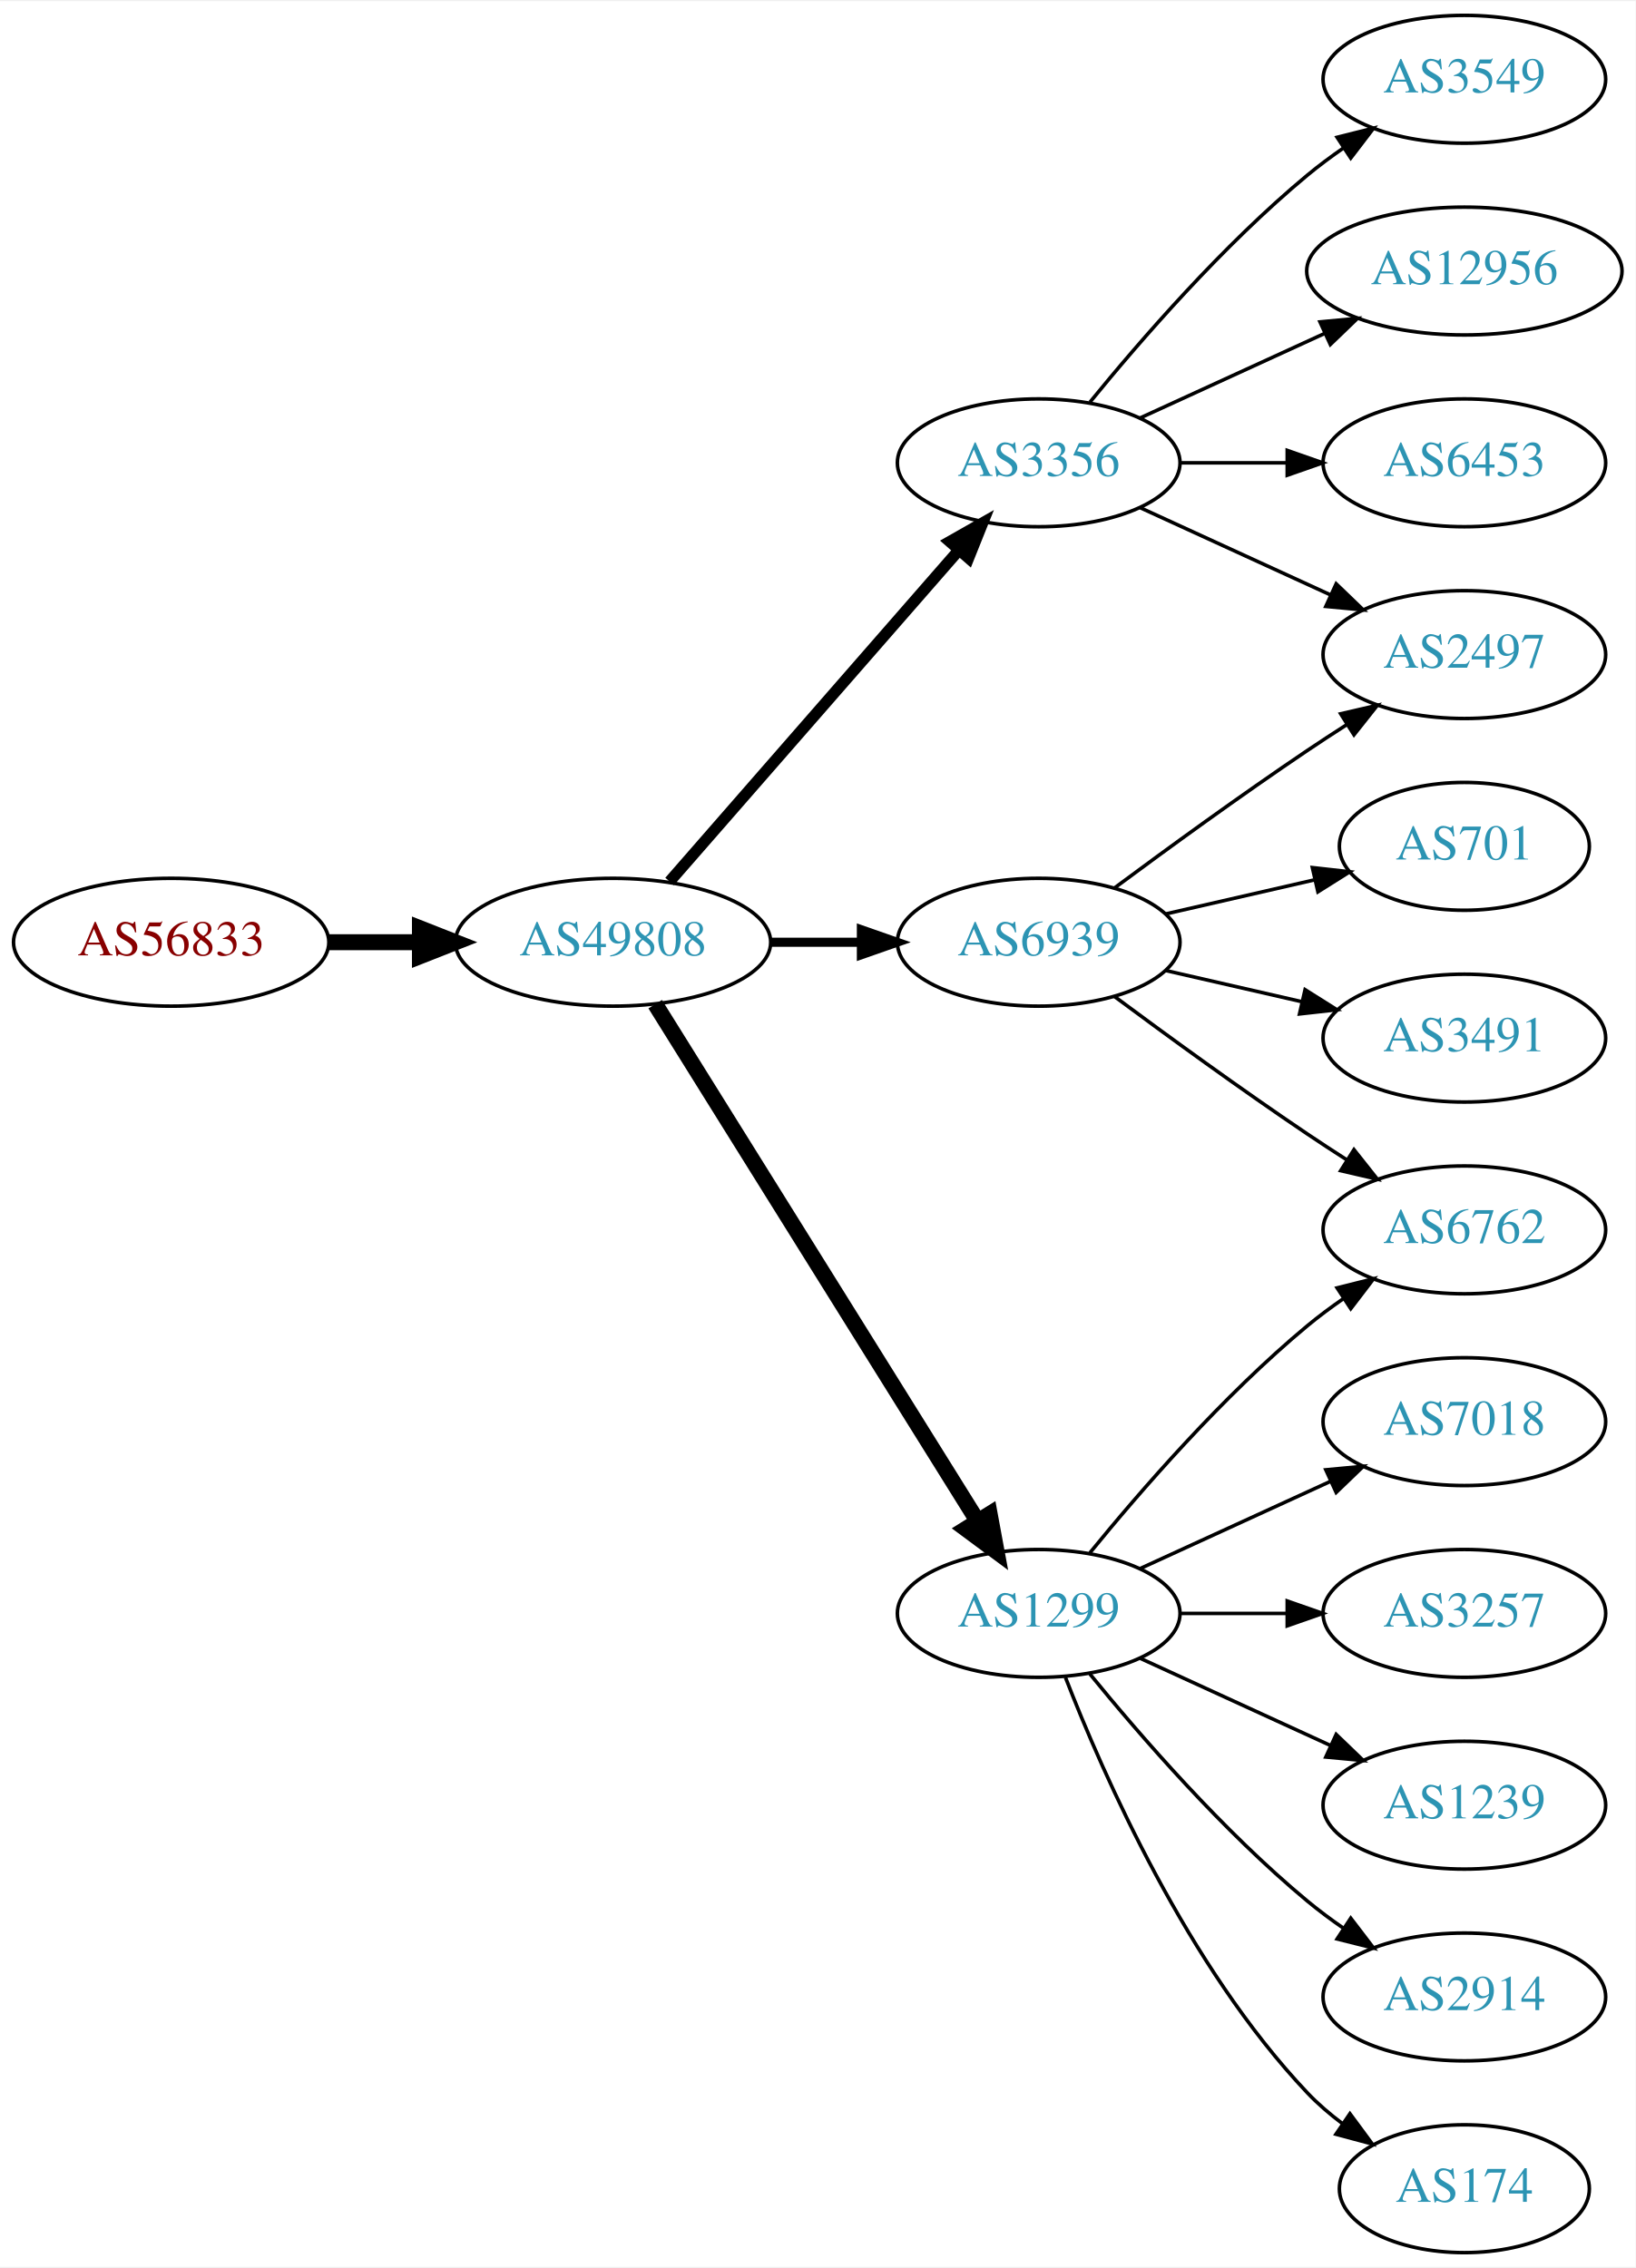
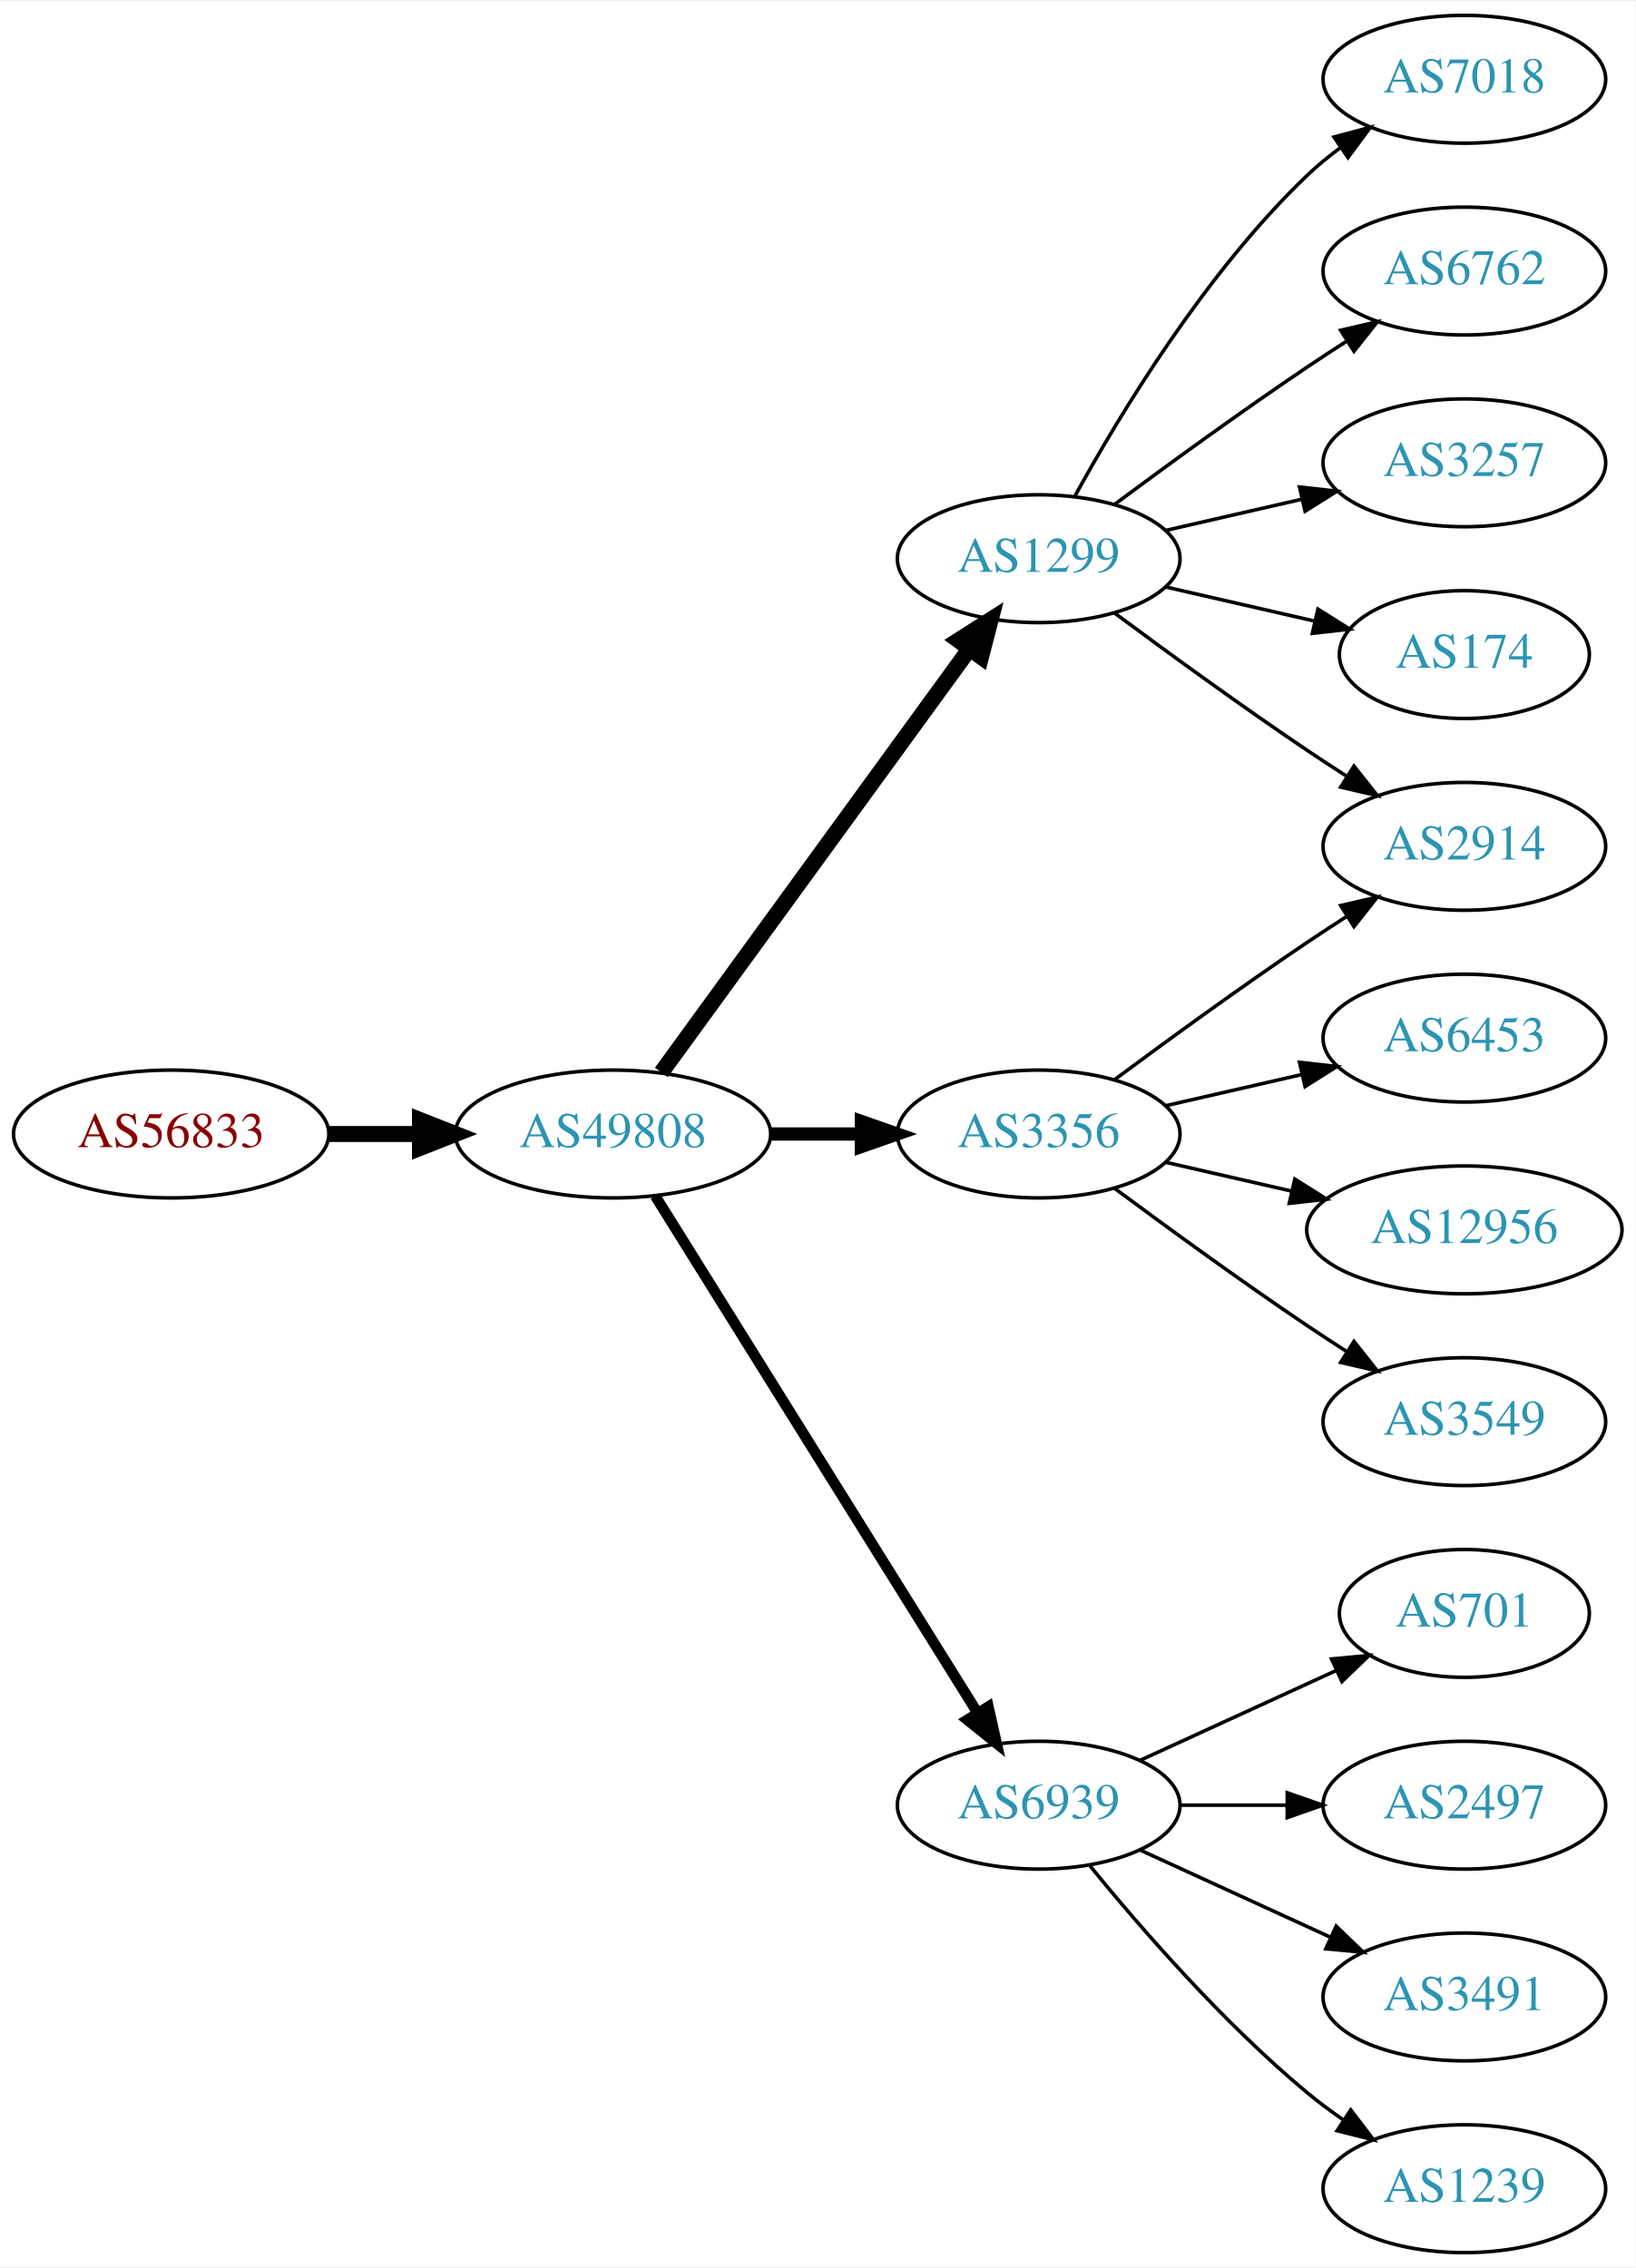
<svg xmlns="http://www.w3.org/2000/svg" xmlns:xlink="http://www.w3.org/1999/xlink" width="460pt" height="638pt" viewBox="0.00 0.00 460.47 638.00">
  <g id="graph0" class="graph" transform="scale(1 1) rotate(0) translate(4 634)">
    <polygon fill="white" stroke="none" points="-4,4 -4,-634 456.469,-634 456.469,4 -4,4" />
    <g id="node1" class="node">
      <g id="a_node1">
        <a xlink:href="/asn/56833" xlink:title="AS56833 ~ mieX.at [AT]">
-           <ellipse fill="#ffffff" stroke="black" cx="44.196" cy="-369" rx="44.393" ry="18" />
-           <text text-anchor="middle" x="44.196" y="-365.3" font-family="Times,serif" font-size="14.00" fill="#880000">AS56833</text>
+           <ellipse fill="#ffffff" stroke="black" cx="44.196" cy="-315" rx="44.393" ry="18" />
+           <text text-anchor="middle" x="44.196" y="-311.3" font-family="Times,serif" font-size="14.00" fill="#880000">AS56833</text>
        </a>
      </g>
    </g>
    <g id="node2" class="node">
      <g id="a_node2">
        <a xlink:href="/asn/49808" xlink:title="AS49808 ~ POWERSPEED-AS [AT]">
-           <ellipse fill="#ffffff" stroke="black" cx="168.588" cy="-369" rx="44.393" ry="18" />
-           <text text-anchor="middle" x="168.588" y="-365.3" font-family="Times,serif" font-size="14.00" fill="#2c94b3">AS49808</text>
+           <ellipse fill="#ffffff" stroke="black" cx="168.588" cy="-315" rx="44.393" ry="18" />
+           <text text-anchor="middle" x="168.588" y="-311.3" font-family="Times,serif" font-size="14.00" fill="#2c94b3">AS49808</text>
        </a>
      </g>
    </g>
    <g id="edge1" class="edge">
-       <path fill="none" stroke="black" stroke-width="4.5" d="M88.692,-369C96.898,-369 105.569,-369 114.041,-369" />
-       <polygon fill="black" stroke="black" stroke-width="4.5" points="114.233,-372.938 124.233,-369 114.233,-365.063 114.233,-372.938" />
+       <path fill="none" stroke="black" stroke-width="4.5" d="M88.692,-315C96.898,-315 105.569,-315 114.041,-315" />
+       <polygon fill="black" stroke="black" stroke-width="4.5" points="114.233,-318.938 124.233,-315 114.233,-311.063 114.233,-318.938" />
    </g>
    <g id="node3" class="node">
      <g id="a_node3">
-         <a xlink:href="/asn/6939" xlink:title="AS6939 ~ Hurricane Electric LLC [US]">
-           <ellipse fill="#ffffff" stroke="black" cx="288.431" cy="-369" rx="39.794" ry="18" />
-           <text text-anchor="middle" x="288.431" y="-365.3" font-family="Times,serif" font-size="14.00" fill="#2c94b3">AS6939</text>
+         <a xlink:href="/asn/1299" xlink:title="AS1299 ~ Telia Carrier [EU]">
+           <ellipse fill="#ffffff" stroke="black" cx="288.431" cy="-477" rx="39.794" ry="18" />
+           <text text-anchor="middle" x="288.431" y="-473.3" font-family="Times,serif" font-size="14.00" fill="#2c94b3">AS1299</text>
        </a>
      </g>
    </g>
    <g id="edge2" class="edge">
-       <path fill="none" stroke="black" stroke-width="2.571" d="M212.799,-369C221.112,-369 229.875,-369 238.357,-369" />
-       <polygon fill="black" stroke="black" stroke-width="2.571" points="238.516,-372.5 248.516,-369 238.516,-365.5 238.516,-372.5" />
+       <path fill="none" stroke="black" stroke-width="4.5" d="M182.199,-332.337C203.02,-360.96 244.683,-418.233 268.871,-451.486" />
+       <polygon fill="black" stroke="black" stroke-width="4.5" points="265.844,-454.017 274.91,-459.788 272.212,-449.385 265.844,-454.017" />
    </g>
    <g id="node4" class="node">
      <g id="a_node4">
-         <a xlink:href="/asn/1299" xlink:title="AS1299 ~ Telia Carrier [EU]">
-           <ellipse fill="#ffffff" stroke="black" cx="288.431" cy="-180" rx="39.794" ry="18" />
-           <text text-anchor="middle" x="288.431" y="-176.3" font-family="Times,serif" font-size="14.00" fill="#2c94b3">AS1299</text>
+         <a xlink:href="/asn/3356" xlink:title="AS3356 ~ Level 3 Parent, LLC [US]">
+           <ellipse fill="#ffffff" stroke="black" cx="288.431" cy="-315" rx="39.794" ry="18" />
+           <text text-anchor="middle" x="288.431" y="-311.3" font-family="Times,serif" font-size="14.00" fill="#2c94b3">AS3356</text>
        </a>
      </g>
    </g>
    <g id="edge3" class="edge">
-       <path fill="none" stroke="black" stroke-width="4.5" d="M180.463,-351.558C201.247,-318.225 246.707,-245.314 271.136,-206.134" />
-       <polygon fill="black" stroke="black" stroke-width="4.5" points="274.632,-207.969 276.582,-197.4 267.95,-203.802 274.632,-207.969" />
+       <path fill="none" stroke="black" stroke-width="3.75" d="M212.799,-315C221.112,-315 229.875,-315 238.357,-315" />
+       <polygon fill="black" stroke="black" stroke-width="3.75" points="238.516,-318.5 248.516,-315 238.516,-311.5 238.516,-318.5" />
    </g>
    <g id="node5" class="node">
      <g id="a_node5">
-         <a xlink:href="/asn/3356" xlink:title="AS3356 ~ Level 3 Parent, LLC [US]">
-           <ellipse fill="#ffffff" stroke="black" cx="288.431" cy="-504" rx="39.794" ry="18" />
-           <text text-anchor="middle" x="288.431" y="-500.3" font-family="Times,serif" font-size="14.00" fill="#2c94b3">AS3356</text>
+         <a xlink:href="/asn/6939" xlink:title="AS6939 ~ Hurricane Electric LLC [US]">
+           <ellipse fill="#ffffff" stroke="black" cx="288.431" cy="-126" rx="39.794" ry="18" />
+           <text text-anchor="middle" x="288.431" y="-122.3" font-family="Times,serif" font-size="14.00" fill="#2c94b3">AS6939</text>
        </a>
      </g>
    </g>
    <g id="edge4" class="edge">
-       <path fill="none" stroke="black" stroke-width="3.214" d="M184.513,-386.098C205.056,-409.631 242.175,-452.155 265.771,-479.187" />
-       <polygon fill="black" stroke="black" stroke-width="3.214" points="263.414,-481.809 272.627,-487.041 268.688,-477.206 263.414,-481.809" />
+       <path fill="none" stroke="black" stroke-width="3" d="M180.463,-297.558C201.247,-264.225 246.707,-191.314 271.136,-152.134" />
+       <polygon fill="black" stroke="black" stroke-width="3" points="274.261,-153.737 276.582,-143.4 268.321,-150.034 274.261,-153.737" />
    </g>
    <g id="node6" class="node">
      <g id="a_node6">
-         <a xlink:href="/asn/701" xlink:title="AS701 ~ UUNET [US]">
-           <ellipse fill="#ffffff" stroke="black" cx="408.273" cy="-396" rx="35.194" ry="18" />
-           <text text-anchor="middle" x="408.273" y="-392.3" font-family="Times,serif" font-size="14.00" fill="#2c94b3">AS701</text>
+         <a xlink:href="/asn/7018" xlink:title="AS7018 ~ AT&amp;T Services, Inc. [US]">
+           <ellipse fill="#ffffff" stroke="black" cx="408.273" cy="-612" rx="39.794" ry="18" />
+           <text text-anchor="middle" x="408.273" y="-608.3" font-family="Times,serif" font-size="14.00" fill="#2c94b3">AS7018</text>
        </a>
      </g>
    </g>
    <g id="edge5" class="edge">
-       <path fill="none" stroke="black" d="M324.15,-376.955C337.243,-379.955 352.265,-383.396 365.906,-386.522" />
-       <polygon fill="black" stroke="black" points="365.484,-390.016 376.013,-388.838 367.047,-383.193 365.484,-390.016" />
+       <path fill="none" stroke="black" d="M298.672,-494.713C311.218,-517.561 335.394,-557.611 364.077,-585 366.946,-587.739 370.134,-590.347 373.443,-592.785" />
+       <polygon fill="black" stroke="black" points="371.567,-595.742 381.803,-598.477 375.507,-589.956 371.567,-595.742" />
    </g>
    <g id="node7" class="node">
      <g id="a_node7">
-         <a xlink:href="/asn/2497" xlink:title="AS2497 ~ Internet Initiative Japan Inc. [JP]">
-           <ellipse fill="#ffffff" stroke="black" cx="408.273" cy="-450" rx="39.794" ry="18" />
-           <text text-anchor="middle" x="408.273" y="-446.3" font-family="Times,serif" font-size="14.00" fill="#2c94b3">AS2497</text>
+         <a xlink:href="/asn/2914" xlink:title="AS2914 ~ NTT America, Inc. [US]">
+           <ellipse fill="#ffffff" stroke="black" cx="408.273" cy="-396" rx="39.794" ry="18" />
+           <text text-anchor="middle" x="408.273" y="-392.3" font-family="Times,serif" font-size="14.00" fill="#2c94b3">AS2914</text>
        </a>
      </g>
    </g>
    <g id="edge6" class="edge">
-       <path fill="none" stroke="black" d="M309.761,-384.277C324.623,-395.304 345.368,-410.407 364.077,-423 367.626,-425.389 371.377,-427.839 375.125,-430.242" />
-       <polygon fill="black" stroke="black" points="373.451,-433.325 383.774,-435.712 377.193,-427.409 373.451,-433.325" />
+       <path fill="none" stroke="black" d="M309.761,-461.723C324.623,-450.696 345.368,-435.593 364.077,-423 367.626,-420.611 371.377,-418.161 375.125,-415.758" />
+       <polygon fill="black" stroke="black" points="377.193,-418.591 383.774,-410.288 373.451,-412.675 377.193,-418.591" />
    </g>
    <g id="node8" class="node">
      <g id="a_node8">
        <a xlink:href="/asn/6762" xlink:title="AS6762 ~ TELECOM ITALIA SPARKLE S.p.A. [IT]">
-           <ellipse fill="#ffffff" stroke="black" cx="408.273" cy="-288" rx="39.794" ry="18" />
-           <text text-anchor="middle" x="408.273" y="-284.3" font-family="Times,serif" font-size="14.00" fill="#2c94b3">AS6762</text>
+           <ellipse fill="#ffffff" stroke="black" cx="408.273" cy="-558" rx="39.794" ry="18" />
+           <text text-anchor="middle" x="408.273" y="-554.3" font-family="Times,serif" font-size="14.00" fill="#2c94b3">AS6762</text>
        </a>
      </g>
    </g>
    <g id="edge7" class="edge">
-       <path fill="none" stroke="black" d="M309.761,-353.723C324.623,-342.696 345.368,-327.593 364.077,-315 367.626,-312.611 371.377,-310.161 375.125,-307.758" />
-       <polygon fill="black" stroke="black" points="377.193,-310.591 383.774,-302.288 373.451,-304.675 377.193,-310.591" />
+       <path fill="none" stroke="black" d="M309.761,-492.277C324.623,-503.304 345.368,-518.407 364.077,-531 367.626,-533.389 371.377,-535.839 375.125,-538.242" />
+       <polygon fill="black" stroke="black" points="373.451,-541.325 383.774,-543.712 377.193,-535.409 373.451,-541.325" />
    </g>
    <g id="node9" class="node">
      <g id="a_node9">
-         <a xlink:href="/asn/3491" xlink:title="AS3491 ~ PCCW Global, Inc. [US]">
-           <ellipse fill="#ffffff" stroke="black" cx="408.273" cy="-342" rx="39.794" ry="18" />
-           <text text-anchor="middle" x="408.273" y="-338.3" font-family="Times,serif" font-size="14.00" fill="#2c94b3">AS3491</text>
+         <a xlink:href="/asn/3257" xlink:title="AS3257 ~ GTT [DE]">
+           <ellipse fill="#ffffff" stroke="black" cx="408.273" cy="-504" rx="39.794" ry="18" />
+           <text text-anchor="middle" x="408.273" y="-500.3" font-family="Times,serif" font-size="14.00" fill="#2c94b3">AS3257</text>
        </a>
      </g>
    </g>
    <g id="edge8" class="edge">
-       <path fill="none" stroke="black" d="M324.15,-361.045C336.15,-358.296 349.771,-355.175 362.463,-352.267" />
-       <polygon fill="black" stroke="black" points="363.429,-355.636 372.395,-349.991 361.866,-348.813 363.429,-355.636" />
-     </g>
-     <g id="edge10" class="edge">
-       <path fill="none" stroke="black" d="M302.85,-197.065C316.964,-214.375 340.379,-241.345 364.077,-261 367.294,-263.668 370.794,-266.27 374.365,-268.741" />
-       <polygon fill="black" stroke="black" points="372.442,-271.666 382.721,-274.236 376.288,-265.817 372.442,-271.666" />
+       <path fill="none" stroke="black" d="M324.15,-484.955C336.15,-487.704 349.771,-490.825 362.463,-493.733" />
+       <polygon fill="black" stroke="black" points="361.866,-497.187 372.395,-496.009 363.429,-490.364 361.866,-497.187" />
    </g>
    <g id="node10" class="node">
      <g id="a_node10">
-         <a xlink:href="/asn/7018" xlink:title="AS7018 ~ AT&amp;T Services, Inc. [US]">
-           <ellipse fill="#ffffff" stroke="black" cx="408.273" cy="-234" rx="39.794" ry="18" />
-           <text text-anchor="middle" x="408.273" y="-230.3" font-family="Times,serif" font-size="14.00" fill="#2c94b3">AS7018</text>
+         <a xlink:href="/asn/174" xlink:title="AS174 ~ Cogent Communications [US]">
+           <ellipse fill="#ffffff" stroke="black" cx="408.273" cy="-450" rx="35.194" ry="18" />
+           <text text-anchor="middle" x="408.273" y="-446.3" font-family="Times,serif" font-size="14.00" fill="#2c94b3">AS174</text>
        </a>
      </g>
    </g>
    <g id="edge9" class="edge">
-       <path fill="none" stroke="black" d="M317.06,-192.661C333.017,-199.973 353.287,-209.261 370.57,-217.181" />
-       <polygon fill="black" stroke="black" points="369.269,-220.435 379.818,-221.419 372.185,-214.071 369.269,-220.435" />
+       <path fill="none" stroke="black" d="M324.15,-469.045C337.243,-466.045 352.265,-462.604 365.906,-459.478" />
+       <polygon fill="black" stroke="black" points="367.047,-462.807 376.013,-457.162 365.484,-455.984 367.047,-462.807" />
+     </g>
+     <g id="edge10" class="edge">
+       <path fill="none" stroke="black" d="M309.761,-330.277C324.623,-341.304 345.368,-356.407 364.077,-369 367.626,-371.389 371.377,-373.839 375.125,-376.242" />
+       <polygon fill="black" stroke="black" points="373.451,-379.325 383.774,-381.712 377.193,-373.409 373.451,-379.325" />
    </g>
    <g id="node11" class="node">
      <g id="a_node11">
-         <a xlink:href="/asn/3257" xlink:title="AS3257 ~ GTT [DE]">
-           <ellipse fill="#ffffff" stroke="black" cx="408.273" cy="-180" rx="39.794" ry="18" />
-           <text text-anchor="middle" x="408.273" y="-176.3" font-family="Times,serif" font-size="14.00" fill="#2c94b3">AS3257</text>
+         <a xlink:href="/asn/6453" xlink:title="AS6453 ~ TATA COMMUNICATIONS (AMERICA) INC [US]">
+           <ellipse fill="#ffffff" stroke="black" cx="408.273" cy="-342" rx="39.794" ry="18" />
+           <text text-anchor="middle" x="408.273" y="-338.3" font-family="Times,serif" font-size="14.00" fill="#2c94b3">AS6453</text>
        </a>
      </g>
    </g>
    <g id="edge11" class="edge">
-       <path fill="none" stroke="black" d="M328.343,-180C337.897,-180 348.246,-180 358.209,-180" />
-       <polygon fill="black" stroke="black" points="358.402,-183.5 368.402,-180 358.402,-176.5 358.402,-183.5" />
+       <path fill="none" stroke="black" d="M324.15,-322.955C336.15,-325.704 349.771,-328.825 362.463,-331.733" />
+       <polygon fill="black" stroke="black" points="361.866,-335.187 372.395,-334.009 363.429,-328.364 361.866,-335.187" />
    </g>
    <g id="node12" class="node">
      <g id="a_node12">
-         <a xlink:href="/asn/1239" xlink:title="AS1239 ~ Sprint [US]">
-           <ellipse fill="#ffffff" stroke="black" cx="408.273" cy="-126" rx="39.794" ry="18" />
-           <text text-anchor="middle" x="408.273" y="-122.3" font-family="Times,serif" font-size="14.00" fill="#2c94b3">AS1239</text>
+         <a xlink:href="/asn/12956" xlink:title="AS12956 ~ TELXIUS [ES]">
+           <ellipse fill="#ffffff" stroke="black" cx="408.273" cy="-288" rx="44.393" ry="18" />
+           <text text-anchor="middle" x="408.273" y="-284.3" font-family="Times,serif" font-size="14.00" fill="#2c94b3">AS12956</text>
        </a>
      </g>
    </g>
    <g id="edge12" class="edge">
-       <path fill="none" stroke="black" d="M317.06,-167.339C333.017,-160.027 353.287,-150.739 370.57,-142.819" />
-       <polygon fill="black" stroke="black" points="372.185,-145.929 379.818,-138.581 369.269,-139.565 372.185,-145.929" />
+       <path fill="none" stroke="black" d="M324.15,-307.045C335.289,-304.493 347.824,-301.621 359.717,-298.896" />
+       <polygon fill="black" stroke="black" points="360.545,-302.297 369.511,-296.652 358.982,-295.474 360.545,-302.297" />
    </g>
    <g id="node13" class="node">
      <g id="a_node13">
-         <a xlink:href="/asn/2914" xlink:title="AS2914 ~ NTT America, Inc. [US]">
-           <ellipse fill="#ffffff" stroke="black" cx="408.273" cy="-72" rx="39.794" ry="18" />
-           <text text-anchor="middle" x="408.273" y="-68.3" font-family="Times,serif" font-size="14.00" fill="#2c94b3">AS2914</text>
+         <a xlink:href="/asn/3549" xlink:title="AS3549 ~ Level 3 Parent, LLC [US]">
+           <ellipse fill="#ffffff" stroke="black" cx="408.273" cy="-234" rx="39.794" ry="18" />
+           <text text-anchor="middle" x="408.273" y="-230.3" font-family="Times,serif" font-size="14.00" fill="#2c94b3">AS3549</text>
        </a>
      </g>
    </g>
    <g id="edge13" class="edge">
-       <path fill="none" stroke="black" d="M302.85,-162.935C316.964,-145.625 340.379,-118.655 364.077,-99 367.294,-96.332 370.794,-93.73 374.365,-91.259" />
-       <polygon fill="black" stroke="black" points="376.288,-94.183 382.721,-85.764 372.442,-88.334 376.288,-94.183" />
+       <path fill="none" stroke="black" d="M309.761,-299.723C324.623,-288.696 345.368,-273.593 364.077,-261 367.626,-258.611 371.377,-256.161 375.125,-253.758" />
+       <polygon fill="black" stroke="black" points="377.193,-256.591 383.774,-248.288 373.451,-250.675 377.193,-256.591" />
    </g>
    <g id="node14" class="node">
      <g id="a_node14">
-         <a xlink:href="/asn/174" xlink:title="AS174 ~ Cogent Communications [US]">
-           <ellipse fill="#ffffff" stroke="black" cx="408.273" cy="-18" rx="35.194" ry="18" />
-           <text text-anchor="middle" x="408.273" y="-14.3" font-family="Times,serif" font-size="14.00" fill="#2c94b3">AS174</text>
+         <a xlink:href="/asn/701" xlink:title="AS701 ~ UUNET [US]">
+           <ellipse fill="#ffffff" stroke="black" cx="408.273" cy="-180" rx="35.194" ry="18" />
+           <text text-anchor="middle" x="408.273" y="-176.3" font-family="Times,serif" font-size="14.00" fill="#2c94b3">AS701</text>
        </a>
      </g>
    </g>
    <g id="edge14" class="edge">
-       <path fill="none" stroke="black" d="M295.954,-162.006C306.704,-134.272 330.362,-80.571 364.077,-45 367.02,-41.895 370.394,-38.999 373.929,-36.345" />
-       <polygon fill="black" stroke="black" points="376.059,-39.129 382.348,-30.603 372.115,-33.346 376.059,-39.129" />
-     </g>
-     <g id="edge17" class="edge">
-       <path fill="none" stroke="black" d="M317.06,-491.339C333.017,-484.027 353.287,-474.739 370.57,-466.819" />
-       <polygon fill="black" stroke="black" points="372.185,-469.929 379.818,-462.581 369.269,-463.565 372.185,-469.929" />
+       <path fill="none" stroke="black" d="M317.06,-138.661C333.476,-146.183 354.457,-155.798 372.054,-163.861" />
+       <polygon fill="black" stroke="black" points="370.883,-167.174 381.432,-168.158 373.799,-160.811 370.883,-167.174" />
    </g>
    <g id="node15" class="node">
      <g id="a_node15">
-         <a xlink:href="/asn/3549" xlink:title="AS3549 ~ Level 3 Parent, LLC [US]">
-           <ellipse fill="#ffffff" stroke="black" cx="408.273" cy="-612" rx="39.794" ry="18" />
-           <text text-anchor="middle" x="408.273" y="-608.3" font-family="Times,serif" font-size="14.00" fill="#2c94b3">AS3549</text>
+         <a xlink:href="/asn/2497" xlink:title="AS2497 ~ Internet Initiative Japan Inc. [JP]">
+           <ellipse fill="#ffffff" stroke="black" cx="408.273" cy="-126" rx="39.794" ry="18" />
+           <text text-anchor="middle" x="408.273" y="-122.3" font-family="Times,serif" font-size="14.00" fill="#2c94b3">AS2497</text>
        </a>
      </g>
    </g>
    <g id="edge15" class="edge">
-       <path fill="none" stroke="black" d="M302.85,-521.065C316.964,-538.375 340.379,-565.345 364.077,-585 367.294,-587.668 370.794,-590.27 374.365,-592.741" />
-       <polygon fill="black" stroke="black" points="372.442,-595.666 382.721,-598.236 376.288,-589.817 372.442,-595.666" />
+       <path fill="none" stroke="black" d="M328.343,-126C337.897,-126 348.246,-126 358.209,-126" />
+       <polygon fill="black" stroke="black" points="358.402,-129.5 368.402,-126 358.402,-122.5 358.402,-129.5" />
    </g>
    <g id="node16" class="node">
      <g id="a_node16">
-         <a xlink:href="/asn/12956" xlink:title="AS12956 ~ TELXIUS [ES]">
-           <ellipse fill="#ffffff" stroke="black" cx="408.273" cy="-558" rx="44.393" ry="18" />
-           <text text-anchor="middle" x="408.273" y="-554.3" font-family="Times,serif" font-size="14.00" fill="#2c94b3">AS12956</text>
+         <a xlink:href="/asn/3491" xlink:title="AS3491 ~ PCCW Global, Inc. [US]">
+           <ellipse fill="#ffffff" stroke="black" cx="408.273" cy="-72" rx="39.794" ry="18" />
+           <text text-anchor="middle" x="408.273" y="-68.3" font-family="Times,serif" font-size="14.00" fill="#2c94b3">AS3491</text>
        </a>
      </g>
    </g>
    <g id="edge16" class="edge">
-       <path fill="none" stroke="black" d="M317.06,-516.661C332.557,-523.762 352.124,-532.728 369.071,-540.494" />
-       <polygon fill="black" stroke="black" points="367.624,-543.681 378.173,-544.665 370.54,-537.317 367.624,-543.681" />
+       <path fill="none" stroke="black" d="M317.06,-113.339C333.017,-106.027 353.287,-96.739 370.57,-88.819" />
+       <polygon fill="black" stroke="black" points="372.185,-91.929 379.818,-84.581 369.269,-85.565 372.185,-91.929" />
    </g>
    <g id="node17" class="node">
      <g id="a_node17">
-         <a xlink:href="/asn/6453" xlink:title="AS6453 ~ TATA COMMUNICATIONS (AMERICA) INC [US]">
-           <ellipse fill="#ffffff" stroke="black" cx="408.273" cy="-504" rx="39.794" ry="18" />
-           <text text-anchor="middle" x="408.273" y="-500.3" font-family="Times,serif" font-size="14.00" fill="#2c94b3">AS6453</text>
-         </a>
-       </g>
-     </g>
-     <g id="edge18" class="edge">
-       <path fill="none" stroke="black" d="M328.343,-504C337.897,-504 348.246,-504 358.209,-504" />
-       <polygon fill="black" stroke="black" points="358.402,-507.5 368.402,-504 358.402,-500.5 358.402,-507.5" />
+         <a xlink:href="/asn/1239" xlink:title="AS1239 ~ Sprint [US]">
+           <ellipse fill="#ffffff" stroke="black" cx="408.273" cy="-18" rx="39.794" ry="18" />
+           <text text-anchor="middle" x="408.273" y="-14.3" font-family="Times,serif" font-size="14.00" fill="#2c94b3">AS1239</text>
+         </a>
+       </g>
+     </g>
+     <g id="edge17" class="edge">
+       <path fill="none" stroke="black" d="M302.85,-108.935C316.964,-91.625 340.379,-64.655 364.077,-45 367.294,-42.332 370.794,-39.73 374.365,-37.259" />
+       <polygon fill="black" stroke="black" points="376.288,-40.183 382.721,-31.764 372.442,-34.334 376.288,-40.183" />
    </g>
  </g>
</svg>
